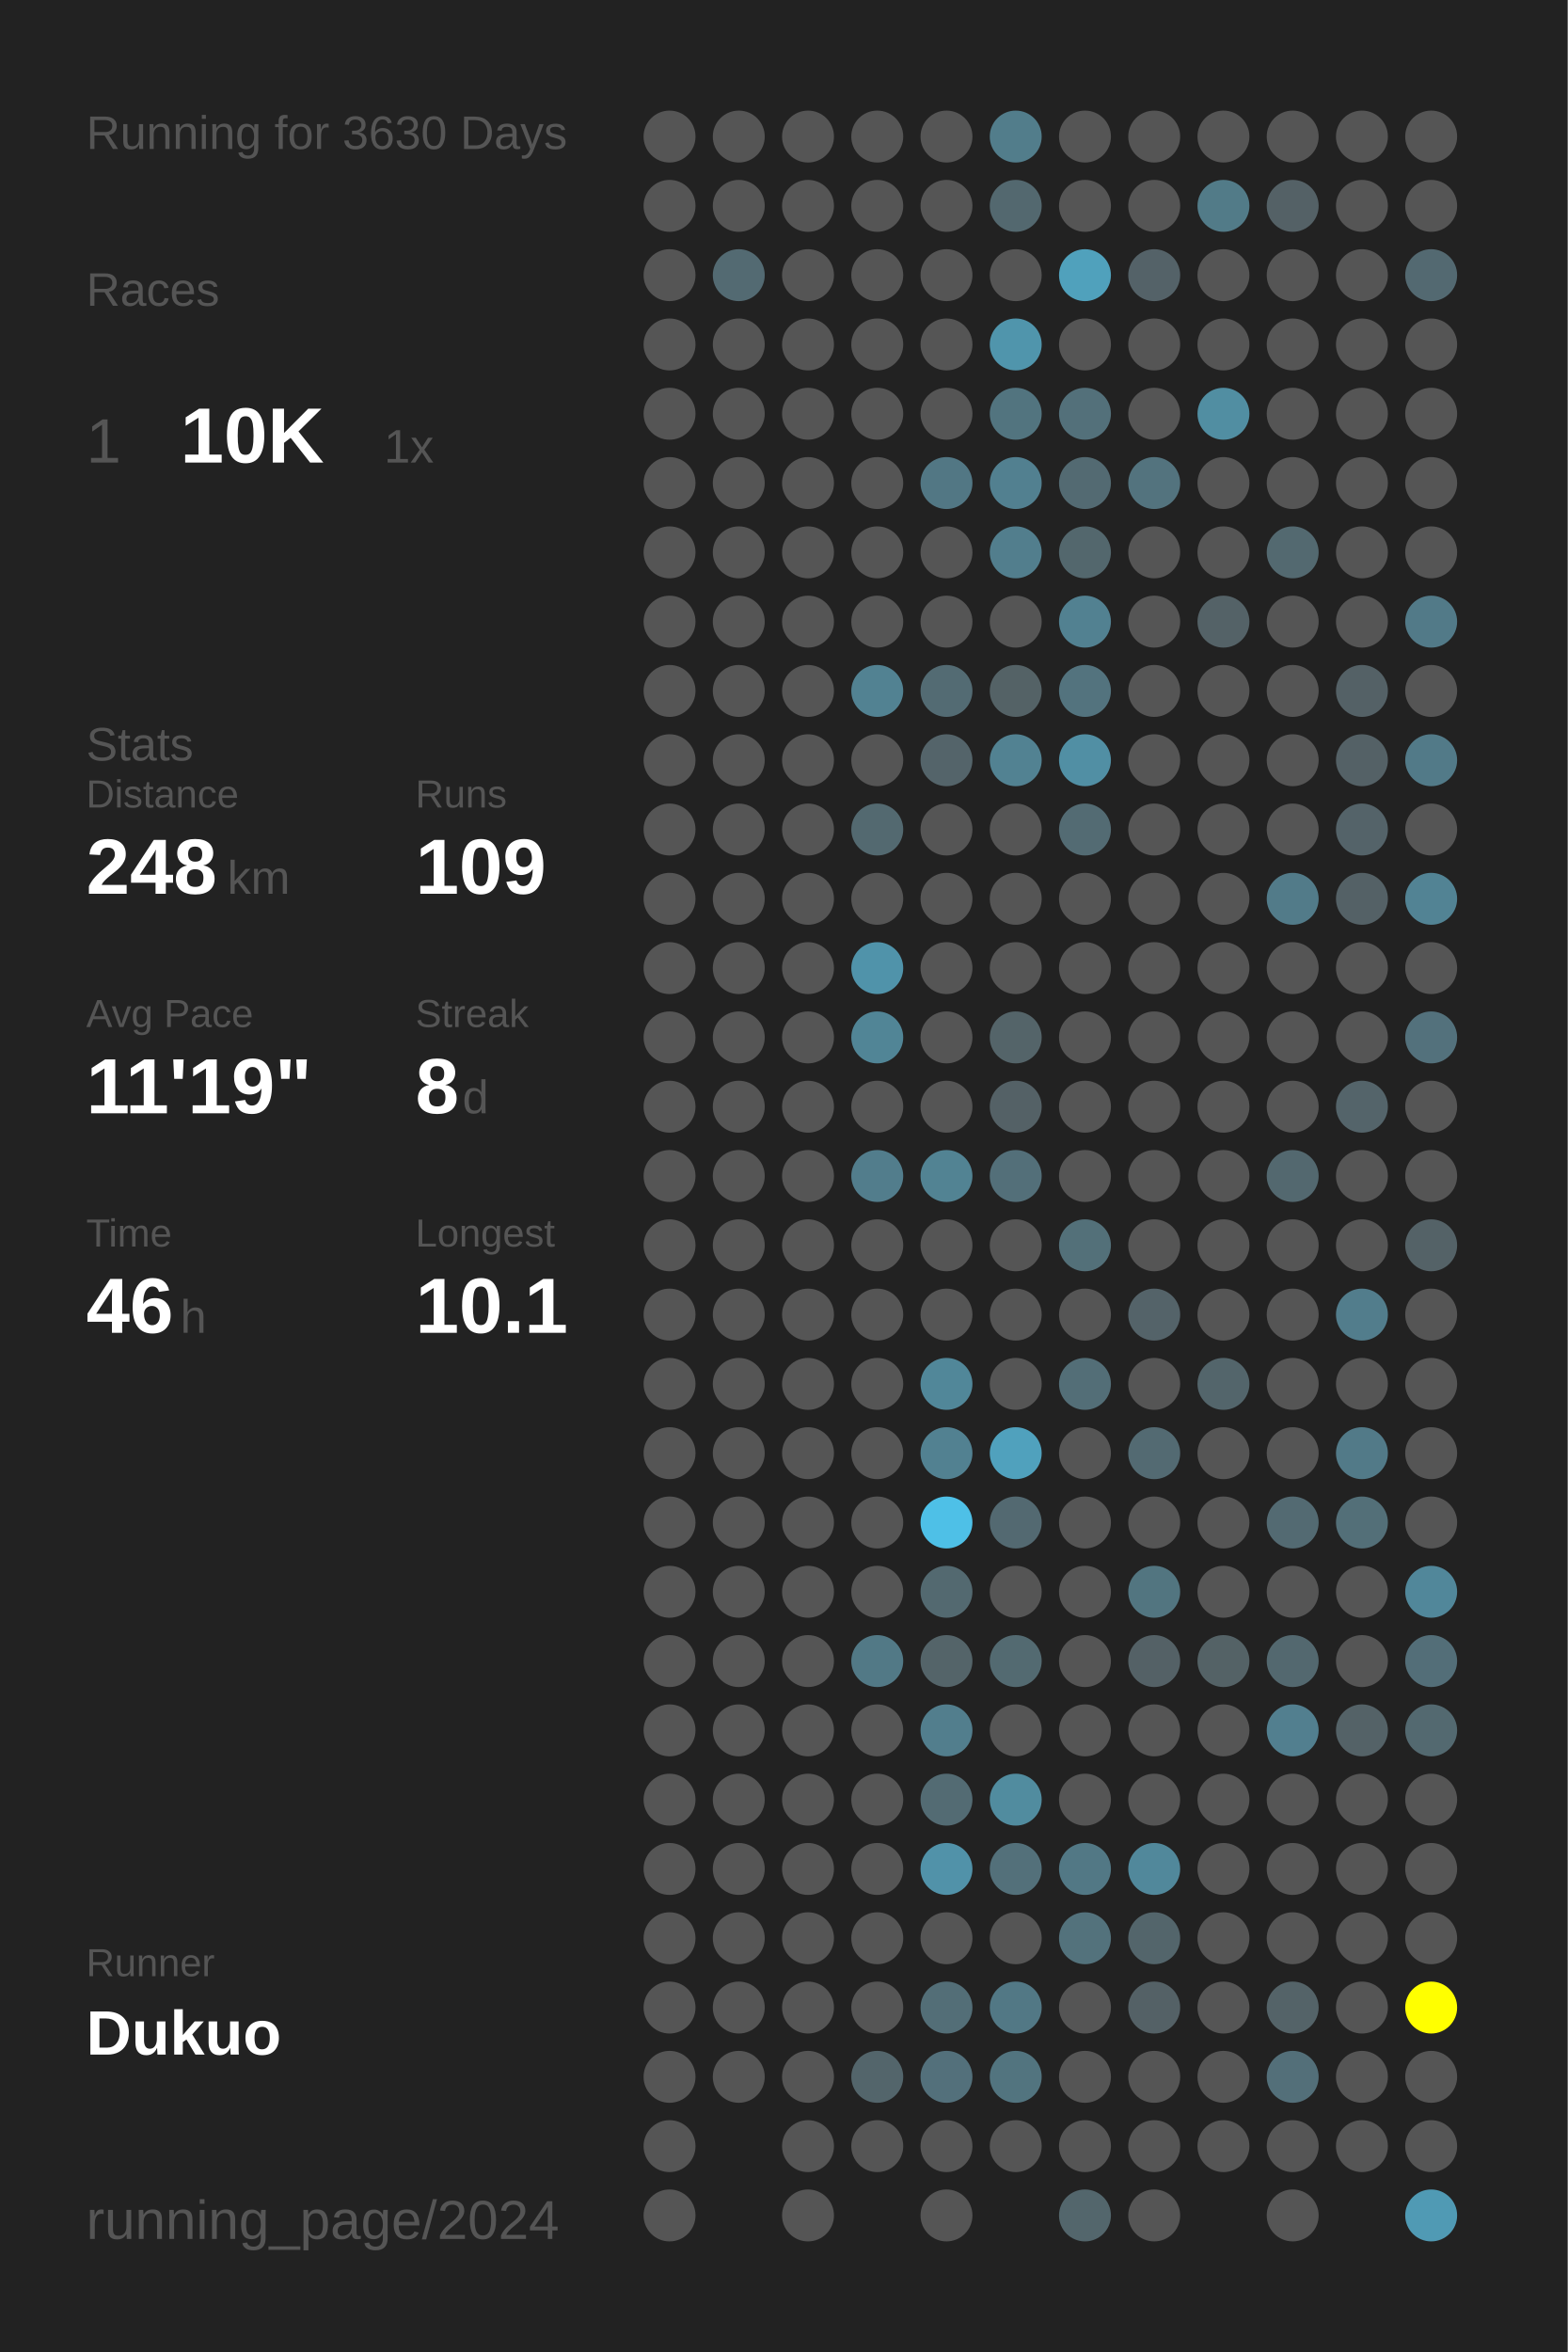
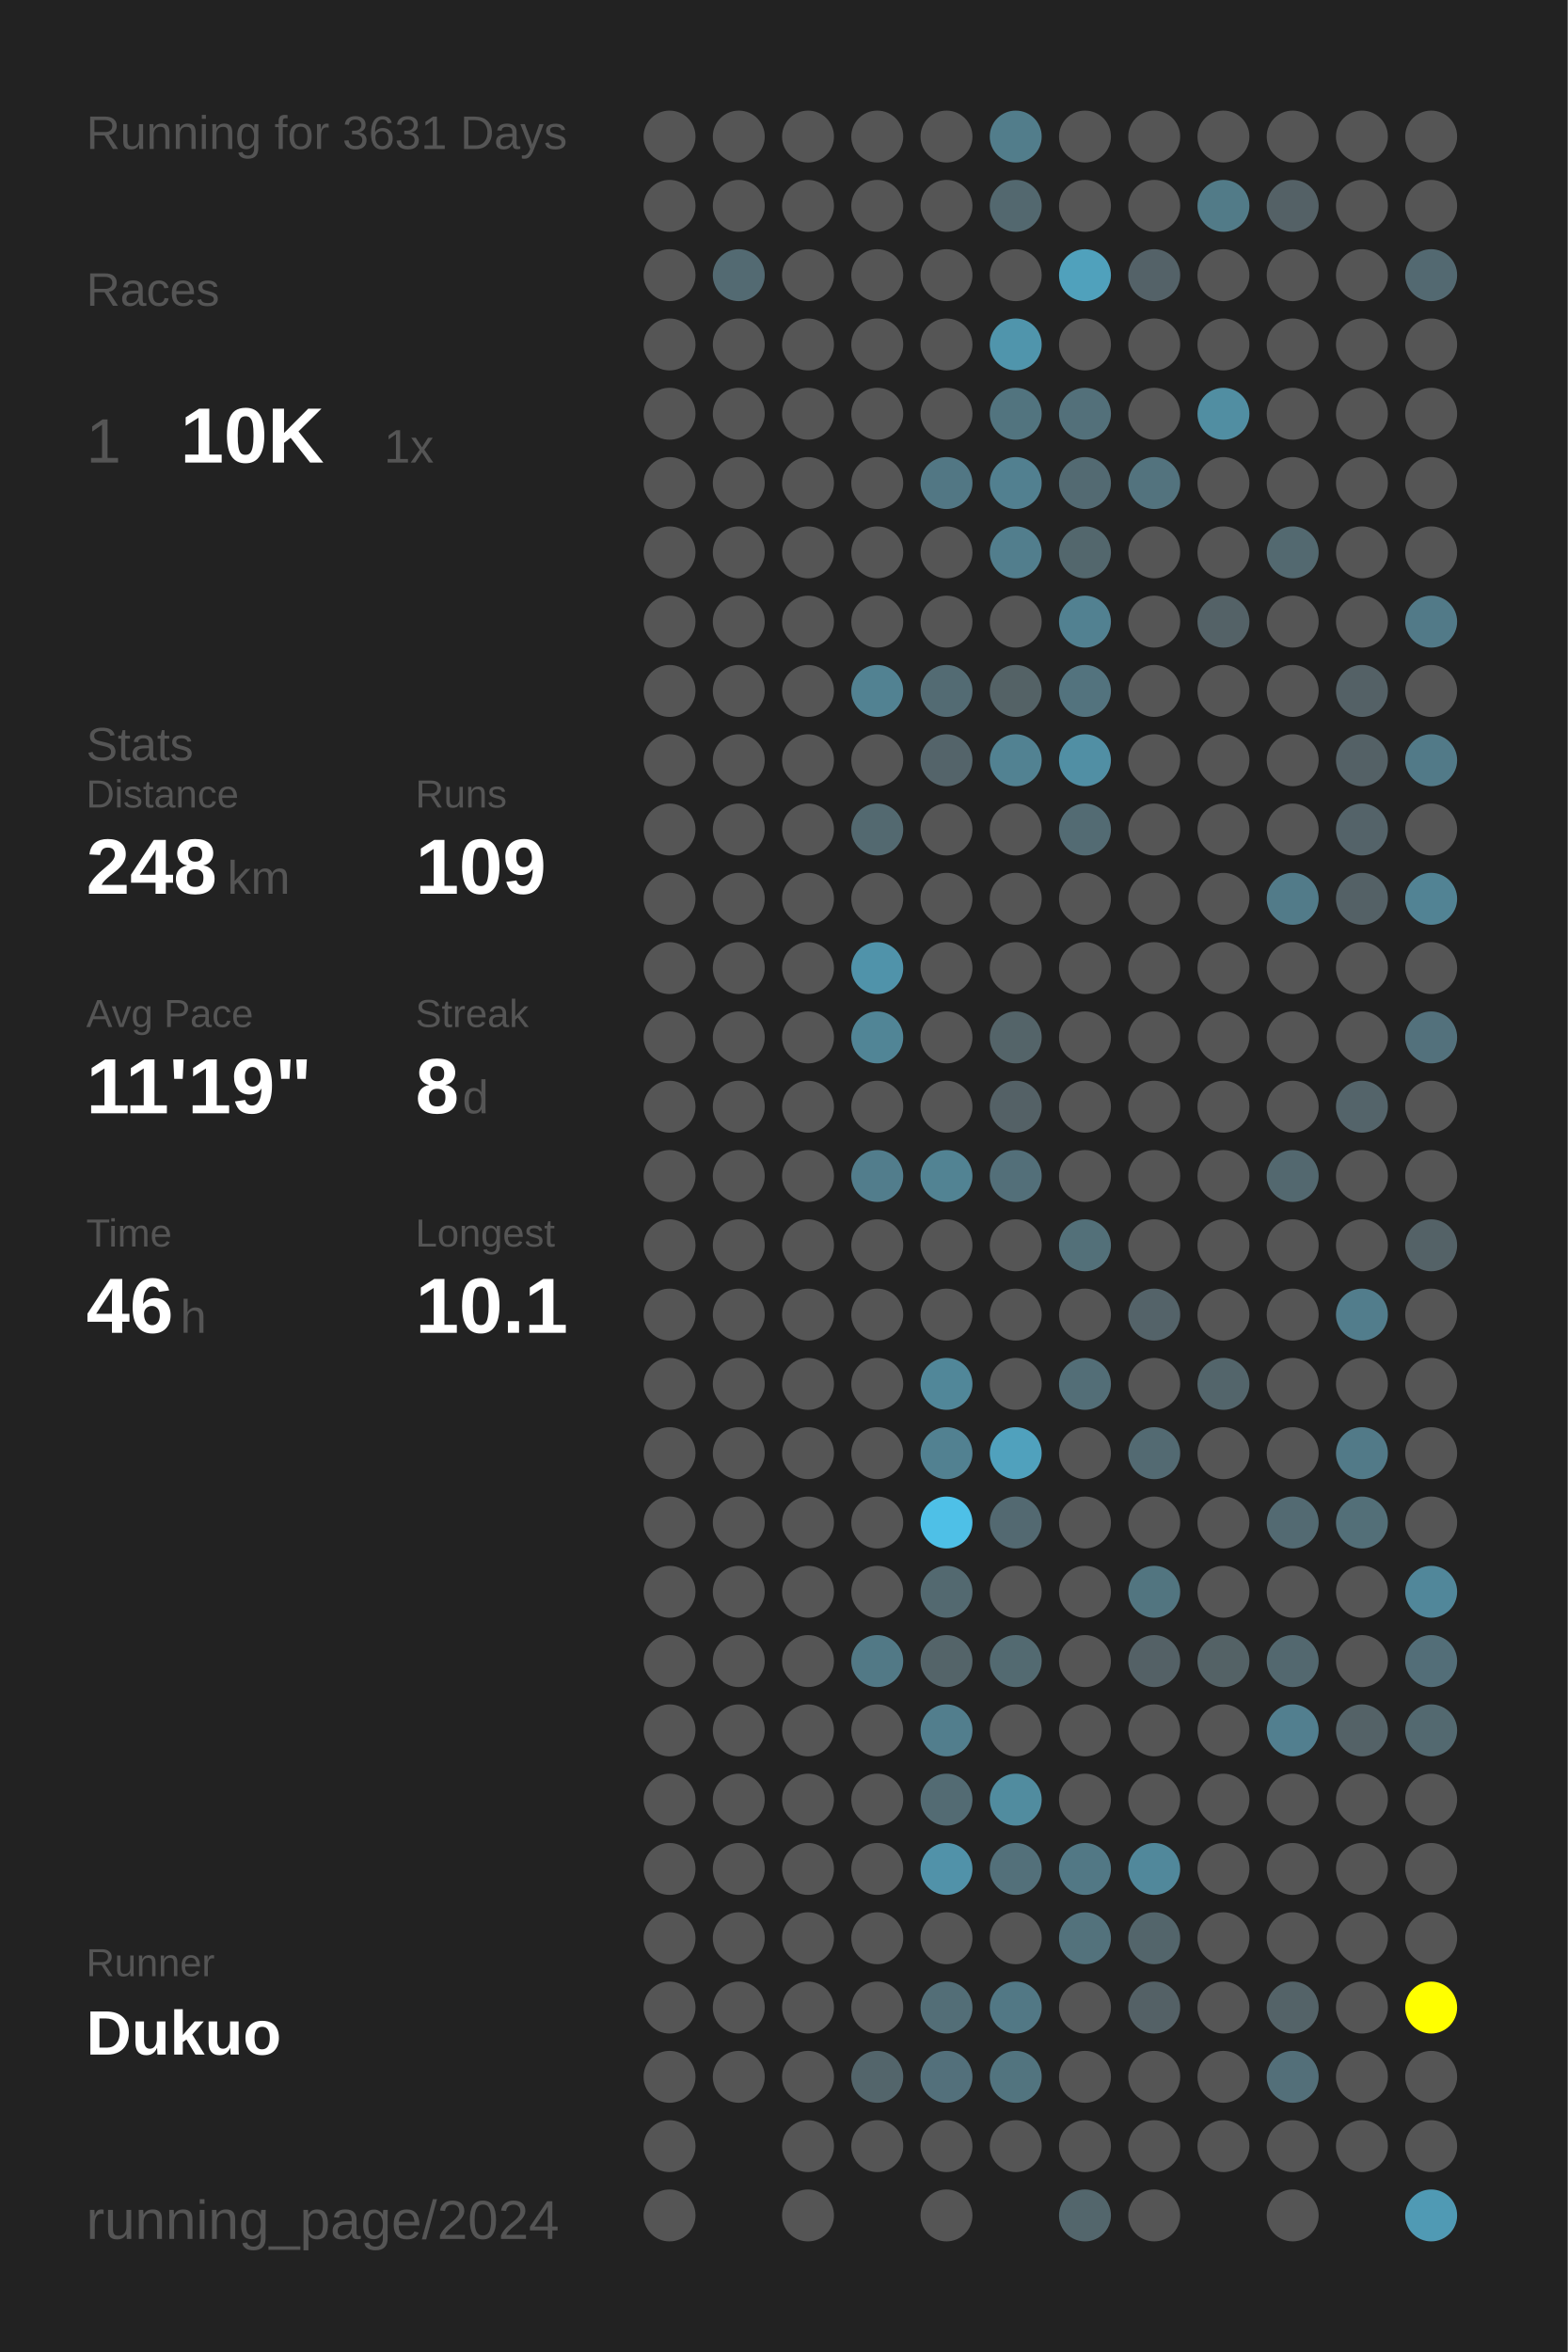
<svg xmlns="http://www.w3.org/2000/svg" baseProfile="full" height="300mm" version="1.1" viewBox="0,0,200,300" width="200mm">
  <defs />
  <rect fill="#222222" height="300" width="200" x="0" y="0" />
-   <text fill="#555555" style="font-size:6px; font-family:Arial;" x="11" y="19">Running for 3630 Days</text>
+   <text fill="#555555" style="font-size:6px; font-family:Arial;" x="11" y="19">Running for 3631 Days</text>
  <text fill="#555555" style="font-size:6px; font-family:Arial;" x="11" y="39">Races</text>
  <text fill="#555555" style="font-size:8px; font-family:Arial;" x="11" y="59">1</text>
  <text fill="#FFFFFF" style="font-size:10px; font-family:Arial; font-weight:bold;" x="23" y="59">10K</text>
  <text fill="#555555" style="font-size:6px; font-family:Arial;" x="49" y="59">1x</text>
  <text fill="#555555" style="font-size:6px; font-family:Arial;" x="11" y="97">Stats</text>
  <text fill="#555555" style="font-size:5px; font-family:Arial;" x="11" y="103">Distance</text>
  <text fill="#FFFFFF" style="font-size:10px; font-family:Arial; font-weight:bold;" x="11" y="114">248</text>
  <text fill="#555555" style="font-size:6px; font-family:Arial;" x="29" y="114">km</text>
  <text fill="#555555" style="font-size:5px; font-family:Arial;" x="53" y="103">Runs</text>
  <text fill="#FFFFFF" style="font-size:10px; font-family:Arial; font-weight:bold;" x="53" y="114">109</text>
  <text fill="#555555" style="font-size:5px; font-family:Arial;" x="11" y="131">Avg Pace</text>
  <text fill="#FFFFFF" style="font-size:10px; font-family:Arial; font-weight:bold;" x="11" y="142">11'19"</text>
  <text fill="#555555" style="font-size:5px; font-family:Arial;" x="53" y="131">Streak</text>
  <text fill="#FFFFFF" style="font-size:10px; font-family:Arial; font-weight:bold;" x="53" y="142">8</text>
  <text fill="#555555" style="font-size:6px; font-family:Arial;" x="59" y="142">d</text>
  <text fill="#555555" style="font-size:5px; font-family:Arial;" x="11" y="159">Time</text>
  <text fill="#FFFFFF" style="font-size:10px; font-family:Arial; font-weight:bold;" x="11" y="170">46</text>
  <text fill="#555555" style="font-size:6px; font-family:Arial;" x="23" y="170">h</text>
  <text fill="#555555" style="font-size:5px; font-family:Arial;" x="53" y="159">Longest</text>
  <text fill="#FFFFFF" style="font-size:10px; font-family:Arial; font-weight:bold;" x="53" y="170">10.1</text>
  <text fill="#555555" style="font-size:5px; font-family:Arial;" x="11" y="252.065">Runner</text>
  <text fill="#FFFFFF" style="font-size:8px; font-family:Arial; font-weight:bold;" x="11" y="262.065">Dukuo</text>
  <text fill="#555555" style="font-size:7px; font-family:Arial;" x="11" y="285.581">running_page/2024</text>
  <circle cx="85.417" cy="17.419" fill="#555555" r="3.312" />
  <circle cx="85.417" cy="26.258" fill="#555555" r="3.312" />
  <circle cx="85.417" cy="35.097" fill="#555555" r="3.312" />
  <circle cx="85.417" cy="43.935" fill="#555555" r="3.312" />
  <circle cx="85.417" cy="52.774" fill="#555555" r="3.312" />
  <circle cx="85.417" cy="61.613" fill="#555555" r="3.312" />
  <circle cx="85.417" cy="70.452" fill="#555555" r="3.312" />
  <circle cx="85.417" cy="79.29" fill="#555555" r="3.312" />
  <circle cx="85.417" cy="88.129" fill="#555555" r="3.312" />
  <circle cx="85.417" cy="96.968" fill="#555555" r="3.312" />
  <circle cx="85.417" cy="105.806" fill="#555555" r="3.312" />
  <circle cx="85.417" cy="114.645" fill="#555555" r="3.312" />
  <circle cx="85.417" cy="123.484" fill="#555555" r="3.312" />
  <circle cx="85.417" cy="132.323" fill="#555555" r="3.312" />
  <circle cx="85.417" cy="141.161" fill="#555555" r="3.312" />
  <circle cx="85.417" cy="150" fill="#555555" r="3.312" />
  <circle cx="85.417" cy="158.839" fill="#555555" r="3.312" />
  <circle cx="85.417" cy="167.677" fill="#555555" r="3.312" />
  <circle cx="85.417" cy="176.516" fill="#555555" r="3.312" />
  <circle cx="85.417" cy="185.355" fill="#555555" r="3.312" />
  <circle cx="85.417" cy="194.194" fill="#555555" r="3.312" />
  <circle cx="85.417" cy="203.032" fill="#555555" r="3.312" />
  <circle cx="85.417" cy="211.871" fill="#555555" r="3.312" />
  <circle cx="85.417" cy="220.71" fill="#555555" r="3.312" />
  <circle cx="85.417" cy="229.548" fill="#555555" r="3.312" />
  <circle cx="85.417" cy="238.387" fill="#555555" r="3.312" />
  <circle cx="85.417" cy="247.226" fill="#555555" r="3.312" />
  <circle cx="85.417" cy="256.065" fill="#555555" r="3.312" />
  <circle cx="85.417" cy="264.903" fill="#555555" r="3.312" />
  <circle cx="85.417" cy="273.742" fill="#555555" r="3.312" />
  <circle cx="85.417" cy="282.581" fill="#555555" r="3.312" />
  <circle cx="94.25" cy="17.419" fill="#555555" r="3.312" />
  <circle cx="94.25" cy="26.258" fill="#555555" r="3.312" />
  <circle cx="94.25" cy="35.097" fill="#536a72" r="3.312" />
  <circle cx="94.25" cy="43.935" fill="#555555" r="3.312" />
  <circle cx="94.25" cy="52.774" fill="#555555" r="3.312" />
  <circle cx="94.25" cy="61.613" fill="#555555" r="3.312" />
  <circle cx="94.25" cy="70.452" fill="#555555" r="3.312" />
  <circle cx="94.25" cy="79.29" fill="#555555" r="3.312" />
  <circle cx="94.25" cy="88.129" fill="#555555" r="3.312" />
  <circle cx="94.25" cy="96.968" fill="#555555" r="3.312" />
  <circle cx="94.25" cy="105.806" fill="#555555" r="3.312" />
  <circle cx="94.25" cy="114.645" fill="#555555" r="3.312" />
  <circle cx="94.25" cy="123.484" fill="#555555" r="3.312" />
  <circle cx="94.25" cy="132.323" fill="#555555" r="3.312" />
  <circle cx="94.25" cy="141.161" fill="#555555" r="3.312" />
  <circle cx="94.25" cy="150" fill="#555555" r="3.312" />
  <circle cx="94.25" cy="158.839" fill="#555555" r="3.312" />
  <circle cx="94.25" cy="167.677" fill="#555555" r="3.312" />
  <circle cx="94.25" cy="176.516" fill="#555555" r="3.312" />
  <circle cx="94.25" cy="185.355" fill="#555555" r="3.312" />
  <circle cx="94.25" cy="194.194" fill="#555555" r="3.312" />
  <circle cx="94.25" cy="203.032" fill="#555555" r="3.312" />
  <circle cx="94.25" cy="211.871" fill="#555555" r="3.312" />
  <circle cx="94.25" cy="220.71" fill="#555555" r="3.312" />
  <circle cx="94.25" cy="229.548" fill="#555555" r="3.312" />
  <circle cx="94.25" cy="238.387" fill="#555555" r="3.312" />
  <circle cx="94.25" cy="247.226" fill="#555555" r="3.312" />
  <circle cx="94.25" cy="256.065" fill="#555555" r="3.312" />
  <circle cx="94.25" cy="264.903" fill="#555555" r="3.312" />
  <circle cx="103.083" cy="17.419" fill="#555555" r="3.312" />
  <circle cx="103.083" cy="26.258" fill="#555555" r="3.312" />
  <circle cx="103.083" cy="35.097" fill="#555555" r="3.312" />
  <circle cx="103.083" cy="43.935" fill="#555555" r="3.312" />
  <circle cx="103.083" cy="52.774" fill="#555555" r="3.312" />
  <circle cx="103.083" cy="61.613" fill="#555555" r="3.312" />
  <circle cx="103.083" cy="70.452" fill="#555555" r="3.312" />
  <circle cx="103.083" cy="79.29" fill="#555555" r="3.312" />
  <circle cx="103.083" cy="88.129" fill="#555555" r="3.312" />
  <circle cx="103.083" cy="96.968" fill="#555555" r="3.312" />
  <circle cx="103.083" cy="105.806" fill="#555555" r="3.312" />
  <circle cx="103.083" cy="114.645" fill="#555555" r="3.312" />
  <circle cx="103.083" cy="123.484" fill="#555555" r="3.312" />
  <circle cx="103.083" cy="132.323" fill="#555555" r="3.312" />
  <circle cx="103.083" cy="141.161" fill="#555555" r="3.312" />
  <circle cx="103.083" cy="150" fill="#555555" r="3.312" />
  <circle cx="103.083" cy="158.839" fill="#555555" r="3.312" />
  <circle cx="103.083" cy="167.677" fill="#555555" r="3.312" />
  <circle cx="103.083" cy="176.516" fill="#555555" r="3.312" />
  <circle cx="103.083" cy="185.355" fill="#555555" r="3.312" />
  <circle cx="103.083" cy="194.194" fill="#555555" r="3.312" />
  <circle cx="103.083" cy="203.032" fill="#555555" r="3.312" />
  <circle cx="103.083" cy="211.871" fill="#555555" r="3.312" />
  <circle cx="103.083" cy="220.71" fill="#555555" r="3.312" />
  <circle cx="103.083" cy="229.548" fill="#555555" r="3.312" />
  <circle cx="103.083" cy="238.387" fill="#555555" r="3.312" />
  <circle cx="103.083" cy="247.226" fill="#555555" r="3.312" />
  <circle cx="103.083" cy="256.065" fill="#555555" r="3.312" />
  <circle cx="103.083" cy="264.903" fill="#555555" r="3.312" />
  <circle cx="103.083" cy="273.742" fill="#555555" r="3.312" />
  <circle cx="103.083" cy="282.581" fill="#555555" r="3.312" />
  <circle cx="111.917" cy="17.419" fill="#555555" r="3.312" />
  <circle cx="111.917" cy="26.258" fill="#555555" r="3.312" />
  <circle cx="111.917" cy="35.097" fill="#555555" r="3.312" />
  <circle cx="111.917" cy="43.935" fill="#555555" r="3.312" />
  <circle cx="111.917" cy="52.774" fill="#555555" r="3.312" />
  <circle cx="111.917" cy="61.613" fill="#555555" r="3.312" />
  <circle cx="111.917" cy="70.452" fill="#555555" r="3.312" />
  <circle cx="111.917" cy="79.29" fill="#555555" r="3.312" />
  <circle cx="111.917" cy="88.129" fill="#528292" r="3.312" />
  <circle cx="111.917" cy="96.968" fill="#555555" r="3.312" />
  <circle cx="111.917" cy="105.806" fill="#536970" r="3.312" />
  <circle cx="111.917" cy="114.645" fill="#555555" r="3.312" />
  <circle cx="111.917" cy="123.484" fill="#5093aa" r="3.312" />
  <circle cx="111.917" cy="132.323" fill="#518596" r="3.312" />
  <circle cx="111.917" cy="141.161" fill="#555555" r="3.312" />
  <circle cx="111.917" cy="150" fill="#527d8c" r="3.312" />
  <circle cx="111.917" cy="158.839" fill="#555555" r="3.312" />
  <circle cx="111.917" cy="167.677" fill="#555555" r="3.312" />
  <circle cx="111.917" cy="176.516" fill="#555555" r="3.312" />
  <circle cx="111.917" cy="185.355" fill="#555555" r="3.312" />
  <circle cx="111.917" cy="194.194" fill="#555555" r="3.312" />
  <circle cx="111.917" cy="203.032" fill="#555555" r="3.312" />
  <circle cx="111.917" cy="211.871" fill="#527986" r="3.312" />
  <circle cx="111.917" cy="220.71" fill="#555555" r="3.312" />
  <circle cx="111.917" cy="229.548" fill="#555555" r="3.312" />
  <circle cx="111.917" cy="238.387" fill="#555555" r="3.312" />
  <circle cx="111.917" cy="247.226" fill="#555555" r="3.312" />
  <circle cx="111.917" cy="256.065" fill="#555555" r="3.312" />
  <circle cx="111.917" cy="264.903" fill="#53656b" r="3.312" />
  <circle cx="111.917" cy="273.742" fill="#555555" r="3.312" />
  <circle cx="120.75" cy="17.419" fill="#555555" r="3.312" />
  <circle cx="120.75" cy="26.258" fill="#555555" r="3.312" />
  <circle cx="120.75" cy="35.097" fill="#555555" r="3.312" />
  <circle cx="120.75" cy="43.935" fill="#555555" r="3.312" />
  <circle cx="120.75" cy="52.774" fill="#555555" r="3.312" />
  <circle cx="120.75" cy="61.613" fill="#527784" r="3.312" />
  <circle cx="120.75" cy="70.452" fill="#555555" r="3.312" />
  <circle cx="120.75" cy="79.29" fill="#555555" r="3.312" />
  <circle cx="120.75" cy="88.129" fill="#536b73" r="3.312" />
  <circle cx="120.75" cy="96.968" fill="#54646a" r="3.312" />
  <circle cx="120.75" cy="105.806" fill="#555555" r="3.312" />
  <circle cx="120.75" cy="114.645" fill="#555555" r="3.312" />
  <circle cx="120.75" cy="123.484" fill="#555555" r="3.312" />
  <circle cx="120.75" cy="132.323" fill="#555555" r="3.312" />
  <circle cx="120.75" cy="141.161" fill="#555555" r="3.312" />
  <circle cx="120.75" cy="150" fill="#528393" r="3.312" />
  <circle cx="120.75" cy="158.839" fill="#555555" r="3.312" />
  <circle cx="120.75" cy="167.677" fill="#555555" r="3.312" />
  <circle cx="120.75" cy="176.516" fill="#518799" r="3.312" />
  <circle cx="120.75" cy="185.355" fill="#528191" r="3.312" />
  <circle cx="120.75" cy="194.194" fill="#4ec0e7" r="3.312" />
  <circle cx="120.75" cy="203.032" fill="#536970" r="3.312" />
  <circle cx="120.75" cy="211.871" fill="#546469" r="3.312" />
  <circle cx="120.75" cy="220.71" fill="#527e8d" r="3.312" />
  <circle cx="120.75" cy="229.548" fill="#536b73" r="3.312" />
  <circle cx="120.75" cy="238.387" fill="#5192a9" r="3.312" />
  <circle cx="120.75" cy="247.226" fill="#555555" r="3.312" />
  <circle cx="120.75" cy="256.065" fill="#536e77" r="3.312" />
  <circle cx="120.75" cy="264.903" fill="#53707b" r="3.312" />
  <circle cx="120.75" cy="273.742" fill="#555555" r="3.312" />
  <circle cx="120.75" cy="282.581" fill="#555555" r="3.312" />
  <circle cx="129.583" cy="17.419" fill="#527d8b" r="3.312" />
  <circle cx="129.583" cy="26.258" fill="#53686f" r="3.312" />
  <circle cx="129.583" cy="35.097" fill="#555555" r="3.312" />
  <circle cx="129.583" cy="43.935" fill="#5095ac" r="3.312" />
  <circle cx="129.583" cy="52.774" fill="#52747f" r="3.312" />
  <circle cx="129.583" cy="61.613" fill="#528090" r="3.312" />
  <circle cx="129.583" cy="70.452" fill="#527e8d" r="3.312" />
  <circle cx="129.583" cy="79.29" fill="#555555" r="3.312" />
  <circle cx="129.583" cy="88.129" fill="#546266" r="3.312" />
  <circle cx="129.583" cy="96.968" fill="#528292" r="3.312" />
  <circle cx="129.583" cy="105.806" fill="#555555" r="3.312" />
  <circle cx="129.583" cy="114.645" fill="#555555" r="3.312" />
  <circle cx="129.583" cy="123.484" fill="#555555" r="3.312" />
  <circle cx="129.583" cy="132.323" fill="#546469" r="3.312" />
  <circle cx="129.583" cy="141.161" fill="#546166" r="3.312" />
  <circle cx="129.583" cy="150" fill="#536f79" r="3.312" />
  <circle cx="129.583" cy="158.839" fill="#555555" r="3.312" />
  <circle cx="129.583" cy="167.677" fill="#555555" r="3.312" />
  <circle cx="129.583" cy="176.516" fill="#555555" r="3.312" />
  <circle cx="129.583" cy="185.355" fill="#50a1bd" r="3.312" />
  <circle cx="129.583" cy="194.194" fill="#536971" r="3.312" />
  <circle cx="129.583" cy="203.032" fill="#555555" r="3.312" />
  <circle cx="129.583" cy="211.871" fill="#536a71" r="3.312" />
  <circle cx="129.583" cy="220.71" fill="#555555" r="3.312" />
  <circle cx="129.583" cy="229.548" fill="#518c9f" r="3.312" />
  <circle cx="129.583" cy="238.387" fill="#53707a" r="3.312" />
  <circle cx="129.583" cy="247.226" fill="#555555" r="3.312" />
  <circle cx="129.583" cy="256.065" fill="#527885" r="3.312" />
  <circle cx="129.583" cy="264.903" fill="#52747f" r="3.312" />
  <circle cx="129.583" cy="273.742" fill="#555555" r="3.312" />
  <circle cx="138.417" cy="17.419" fill="#555555" r="3.312" />
  <circle cx="138.417" cy="26.258" fill="#555555" r="3.312" />
  <circle cx="138.417" cy="35.097" fill="#50a1bc" r="3.312" />
  <circle cx="138.417" cy="43.935" fill="#555555" r="3.312" />
  <circle cx="138.417" cy="52.774" fill="#53707a" r="3.312" />
  <circle cx="138.417" cy="61.613" fill="#536a72" r="3.312" />
  <circle cx="138.417" cy="70.452" fill="#53676d" r="3.312" />
  <circle cx="138.417" cy="79.29" fill="#528191" r="3.312" />
  <circle cx="138.417" cy="88.129" fill="#53737e" r="3.312" />
  <circle cx="138.417" cy="96.968" fill="#518fa4" r="3.312" />
  <circle cx="138.417" cy="105.806" fill="#536b73" r="3.312" />
  <circle cx="138.417" cy="114.645" fill="#555555" r="3.312" />
  <circle cx="138.417" cy="123.484" fill="#555555" r="3.312" />
  <circle cx="138.417" cy="132.323" fill="#555555" r="3.312" />
  <circle cx="138.417" cy="141.161" fill="#555555" r="3.312" />
  <circle cx="138.417" cy="150" fill="#555555" r="3.312" />
  <circle cx="138.417" cy="158.839" fill="#537079" r="3.312" />
  <circle cx="138.417" cy="167.677" fill="#555555" r="3.312" />
  <circle cx="138.417" cy="176.516" fill="#536e77" r="3.312" />
  <circle cx="138.417" cy="185.355" fill="#555555" r="3.312" />
  <circle cx="138.417" cy="194.194" fill="#555555" r="3.312" />
  <circle cx="138.417" cy="203.032" fill="#555555" r="3.312" />
  <circle cx="138.417" cy="211.871" fill="#555555" r="3.312" />
  <circle cx="138.417" cy="220.71" fill="#555555" r="3.312" />
  <circle cx="138.417" cy="229.548" fill="#555555" r="3.312" />
  <circle cx="138.417" cy="238.387" fill="#527885" r="3.312" />
  <circle cx="138.417" cy="247.226" fill="#53727c" r="3.312" />
  <circle cx="138.417" cy="256.065" fill="#555555" r="3.312" />
  <circle cx="138.417" cy="264.903" fill="#555555" r="3.312" />
  <circle cx="138.417" cy="273.742" fill="#555555" r="3.312" />
  <circle cx="138.417" cy="282.581" fill="#53666c" r="3.312" />
  <circle cx="147.25" cy="17.419" fill="#555555" r="3.312" />
  <circle cx="147.25" cy="26.258" fill="#555555" r="3.312" />
  <circle cx="147.25" cy="35.097" fill="#546268" r="3.312" />
  <circle cx="147.25" cy="43.935" fill="#555555" r="3.312" />
  <circle cx="147.25" cy="52.774" fill="#555555" r="3.312" />
  <circle cx="147.25" cy="61.613" fill="#53737e" r="3.312" />
  <circle cx="147.25" cy="70.452" fill="#555555" r="3.312" />
  <circle cx="147.25" cy="79.29" fill="#555555" r="3.312" />
  <circle cx="147.25" cy="88.129" fill="#555555" r="3.312" />
  <circle cx="147.25" cy="96.968" fill="#555555" r="3.312" />
  <circle cx="147.25" cy="105.806" fill="#555555" r="3.312" />
  <circle cx="147.25" cy="114.645" fill="#555555" r="3.312" />
  <circle cx="147.25" cy="123.484" fill="#555555" r="3.312" />
  <circle cx="147.25" cy="132.323" fill="#555555" r="3.312" />
  <circle cx="147.25" cy="141.161" fill="#555555" r="3.312" />
  <circle cx="147.25" cy="150" fill="#555555" r="3.312" />
  <circle cx="147.25" cy="158.839" fill="#555555" r="3.312" />
  <circle cx="147.25" cy="167.677" fill="#546369" r="3.312" />
  <circle cx="147.25" cy="176.516" fill="#555555" r="3.312" />
  <circle cx="147.25" cy="185.355" fill="#536a72" r="3.312" />
  <circle cx="147.25" cy="194.194" fill="#555555" r="3.312" />
  <circle cx="147.25" cy="203.032" fill="#527580" r="3.312" />
  <circle cx="147.25" cy="211.871" fill="#546166" r="3.312" />
  <circle cx="147.25" cy="220.71" fill="#555555" r="3.312" />
  <circle cx="147.25" cy="229.548" fill="#555555" r="3.312" />
  <circle cx="147.25" cy="238.387" fill="#51889b" r="3.312" />
  <circle cx="147.25" cy="247.226" fill="#53656b" r="3.312" />
  <circle cx="147.25" cy="256.065" fill="#546166" r="3.312" />
  <circle cx="147.25" cy="264.903" fill="#555555" r="3.312" />
  <circle cx="147.25" cy="273.742" fill="#555555" r="3.312" />
  <circle cx="147.25" cy="282.581" fill="#555555" r="3.312" />
  <circle cx="156.083" cy="17.419" fill="#555555" r="3.312" />
  <circle cx="156.083" cy="26.258" fill="#527b88" r="3.312" />
  <circle cx="156.083" cy="35.097" fill="#555555" r="3.312" />
  <circle cx="156.083" cy="43.935" fill="#555555" r="3.312" />
  <circle cx="156.083" cy="52.774" fill="#518ea2" r="3.312" />
  <circle cx="156.083" cy="61.613" fill="#555555" r="3.312" />
  <circle cx="156.083" cy="70.452" fill="#555555" r="3.312" />
  <circle cx="156.083" cy="79.29" fill="#546267" r="3.312" />
  <circle cx="156.083" cy="88.129" fill="#555555" r="3.312" />
  <circle cx="156.083" cy="96.968" fill="#555555" r="3.312" />
  <circle cx="156.083" cy="105.806" fill="#555555" r="3.312" />
  <circle cx="156.083" cy="114.645" fill="#555555" r="3.312" />
  <circle cx="156.083" cy="123.484" fill="#555555" r="3.312" />
  <circle cx="156.083" cy="132.323" fill="#555555" r="3.312" />
  <circle cx="156.083" cy="141.161" fill="#555555" r="3.312" />
  <circle cx="156.083" cy="150" fill="#555555" r="3.312" />
  <circle cx="156.083" cy="158.839" fill="#555555" r="3.312" />
  <circle cx="156.083" cy="167.677" fill="#555555" r="3.312" />
  <circle cx="156.083" cy="176.516" fill="#53656b" r="3.312" />
  <circle cx="156.083" cy="185.355" fill="#555555" r="3.312" />
  <circle cx="156.083" cy="194.194" fill="#555555" r="3.312" />
  <circle cx="156.083" cy="203.032" fill="#555555" r="3.312" />
  <circle cx="156.083" cy="211.871" fill="#546266" r="3.312" />
  <circle cx="156.083" cy="220.71" fill="#555555" r="3.312" />
  <circle cx="156.083" cy="229.548" fill="#555555" r="3.312" />
  <circle cx="156.083" cy="238.387" fill="#555555" r="3.312" />
  <circle cx="156.083" cy="247.226" fill="#555555" r="3.312" />
  <circle cx="156.083" cy="256.065" fill="#555555" r="3.312" />
  <circle cx="156.083" cy="264.903" fill="#555555" r="3.312" />
  <circle cx="156.083" cy="273.742" fill="#555555" r="3.312" />
  <circle cx="164.917" cy="17.419" fill="#555555" r="3.312" />
  <circle cx="164.917" cy="26.258" fill="#546166" r="3.312" />
  <circle cx="164.917" cy="35.097" fill="#555555" r="3.312" />
  <circle cx="164.917" cy="43.935" fill="#555555" r="3.312" />
  <circle cx="164.917" cy="52.774" fill="#555555" r="3.312" />
  <circle cx="164.917" cy="61.613" fill="#555555" r="3.312" />
  <circle cx="164.917" cy="70.452" fill="#536970" r="3.312" />
  <circle cx="164.917" cy="79.29" fill="#555555" r="3.312" />
  <circle cx="164.917" cy="88.129" fill="#555555" r="3.312" />
  <circle cx="164.917" cy="96.968" fill="#555555" r="3.312" />
  <circle cx="164.917" cy="105.806" fill="#555555" r="3.312" />
  <circle cx="164.917" cy="114.645" fill="#527b89" r="3.312" />
  <circle cx="164.917" cy="123.484" fill="#555555" r="3.312" />
  <circle cx="164.917" cy="132.323" fill="#555555" r="3.312" />
  <circle cx="164.917" cy="141.161" fill="#555555" r="3.312" />
  <circle cx="164.917" cy="150" fill="#53686f" r="3.312" />
  <circle cx="164.917" cy="158.839" fill="#555555" r="3.312" />
  <circle cx="164.917" cy="167.677" fill="#555555" r="3.312" />
  <circle cx="164.917" cy="176.516" fill="#555555" r="3.312" />
  <circle cx="164.917" cy="185.355" fill="#555555" r="3.312" />
  <circle cx="164.917" cy="194.194" fill="#536a72" r="3.312" />
  <circle cx="164.917" cy="203.032" fill="#555555" r="3.312" />
  <circle cx="164.917" cy="211.871" fill="#53686f" r="3.312" />
  <circle cx="164.917" cy="220.71" fill="#527f8f" r="3.312" />
  <circle cx="164.917" cy="229.548" fill="#555555" r="3.312" />
  <circle cx="164.917" cy="238.387" fill="#555555" r="3.312" />
  <circle cx="164.917" cy="247.226" fill="#555555" r="3.312" />
  <circle cx="164.917" cy="256.065" fill="#546368" r="3.312" />
  <circle cx="164.917" cy="264.903" fill="#536f79" r="3.312" />
  <circle cx="164.917" cy="273.742" fill="#555555" r="3.312" />
  <circle cx="164.917" cy="282.581" fill="#555555" r="3.312" />
  <circle cx="173.75" cy="17.419" fill="#555555" r="3.312" />
  <circle cx="173.75" cy="26.258" fill="#555555" r="3.312" />
  <circle cx="173.75" cy="35.097" fill="#555555" r="3.312" />
  <circle cx="173.75" cy="43.935" fill="#555555" r="3.312" />
  <circle cx="173.75" cy="52.774" fill="#555555" r="3.312" />
  <circle cx="173.75" cy="61.613" fill="#555555" r="3.312" />
  <circle cx="173.75" cy="70.452" fill="#555555" r="3.312" />
  <circle cx="173.75" cy="79.29" fill="#555555" r="3.312" />
  <circle cx="173.75" cy="88.129" fill="#546166" r="3.312" />
  <circle cx="173.75" cy="96.968" fill="#546166" r="3.312" />
  <circle cx="173.75" cy="105.806" fill="#546369" r="3.312" />
  <circle cx="173.75" cy="114.645" fill="#546166" r="3.312" />
  <circle cx="173.75" cy="123.484" fill="#555555" r="3.312" />
  <circle cx="173.75" cy="132.323" fill="#555555" r="3.312" />
  <circle cx="173.75" cy="141.161" fill="#54646a" r="3.312" />
  <circle cx="173.75" cy="150" fill="#555555" r="3.312" />
  <circle cx="173.75" cy="158.839" fill="#555555" r="3.312" />
  <circle cx="173.75" cy="167.677" fill="#527d8c" r="3.312" />
  <circle cx="173.75" cy="176.516" fill="#555555" r="3.312" />
  <circle cx="173.75" cy="185.355" fill="#527a88" r="3.312" />
  <circle cx="173.75" cy="194.194" fill="#536f78" r="3.312" />
  <circle cx="173.75" cy="203.032" fill="#555555" r="3.312" />
  <circle cx="173.75" cy="211.871" fill="#555555" r="3.312" />
  <circle cx="173.75" cy="220.71" fill="#546267" r="3.312" />
  <circle cx="173.75" cy="229.548" fill="#555555" r="3.312" />
  <circle cx="173.75" cy="238.387" fill="#555555" r="3.312" />
  <circle cx="173.75" cy="247.226" fill="#555555" r="3.312" />
  <circle cx="173.75" cy="256.065" fill="#555555" r="3.312" />
  <circle cx="173.75" cy="264.903" fill="#555555" r="3.312" />
  <circle cx="173.75" cy="273.742" fill="#555555" r="3.312" />
  <circle cx="182.583" cy="17.419" fill="#555555" r="3.312" />
  <circle cx="182.583" cy="26.258" fill="#555555" r="3.312" />
  <circle cx="182.583" cy="35.097" fill="#536971" r="3.312" />
  <circle cx="182.583" cy="43.935" fill="#555555" r="3.312" />
  <circle cx="182.583" cy="52.774" fill="#555555" r="3.312" />
  <circle cx="182.583" cy="61.613" fill="#555555" r="3.312" />
  <circle cx="182.583" cy="70.452" fill="#555555" r="3.312" />
  <circle cx="182.583" cy="79.29" fill="#527a88" r="3.312" />
  <circle cx="182.583" cy="88.129" fill="#555555" r="3.312" />
  <circle cx="182.583" cy="96.968" fill="#527a88" r="3.312" />
  <circle cx="182.583" cy="105.806" fill="#555555" r="3.312" />
  <circle cx="182.583" cy="114.645" fill="#528394" r="3.312" />
  <circle cx="182.583" cy="123.484" fill="#555555" r="3.312" />
  <circle cx="182.583" cy="132.323" fill="#53717c" r="3.312" />
  <circle cx="182.583" cy="141.161" fill="#555555" r="3.312" />
  <circle cx="182.583" cy="150" fill="#555555" r="3.312" />
  <circle cx="182.583" cy="158.839" fill="#546267" r="3.312" />
  <circle cx="182.583" cy="167.677" fill="#555555" r="3.312" />
  <circle cx="182.583" cy="176.516" fill="#555555" r="3.312" />
  <circle cx="182.583" cy="185.355" fill="#555555" r="3.312" />
  <circle cx="182.583" cy="194.194" fill="#555555" r="3.312" />
  <circle cx="182.583" cy="203.032" fill="#51879a" r="3.312" />
  <circle cx="182.583" cy="211.871" fill="#536e78" r="3.312" />
  <circle cx="182.583" cy="220.71" fill="#536970" r="3.312" />
  <circle cx="182.583" cy="229.548" fill="#555555" r="3.312" />
  <circle cx="182.583" cy="238.387" fill="#555555" r="3.312" />
  <circle cx="182.583" cy="247.226" fill="#555555" r="3.312" />
  <circle cx="182.583" cy="256.065" fill="#FFFF00" r="3.312" />
  <circle cx="182.583" cy="264.903" fill="#555555" r="3.312" />
  <circle cx="182.583" cy="273.742" fill="#555555" r="3.312" />
  <circle cx="182.583" cy="282.581" fill="#509ab4" r="3.312" />
</svg>
